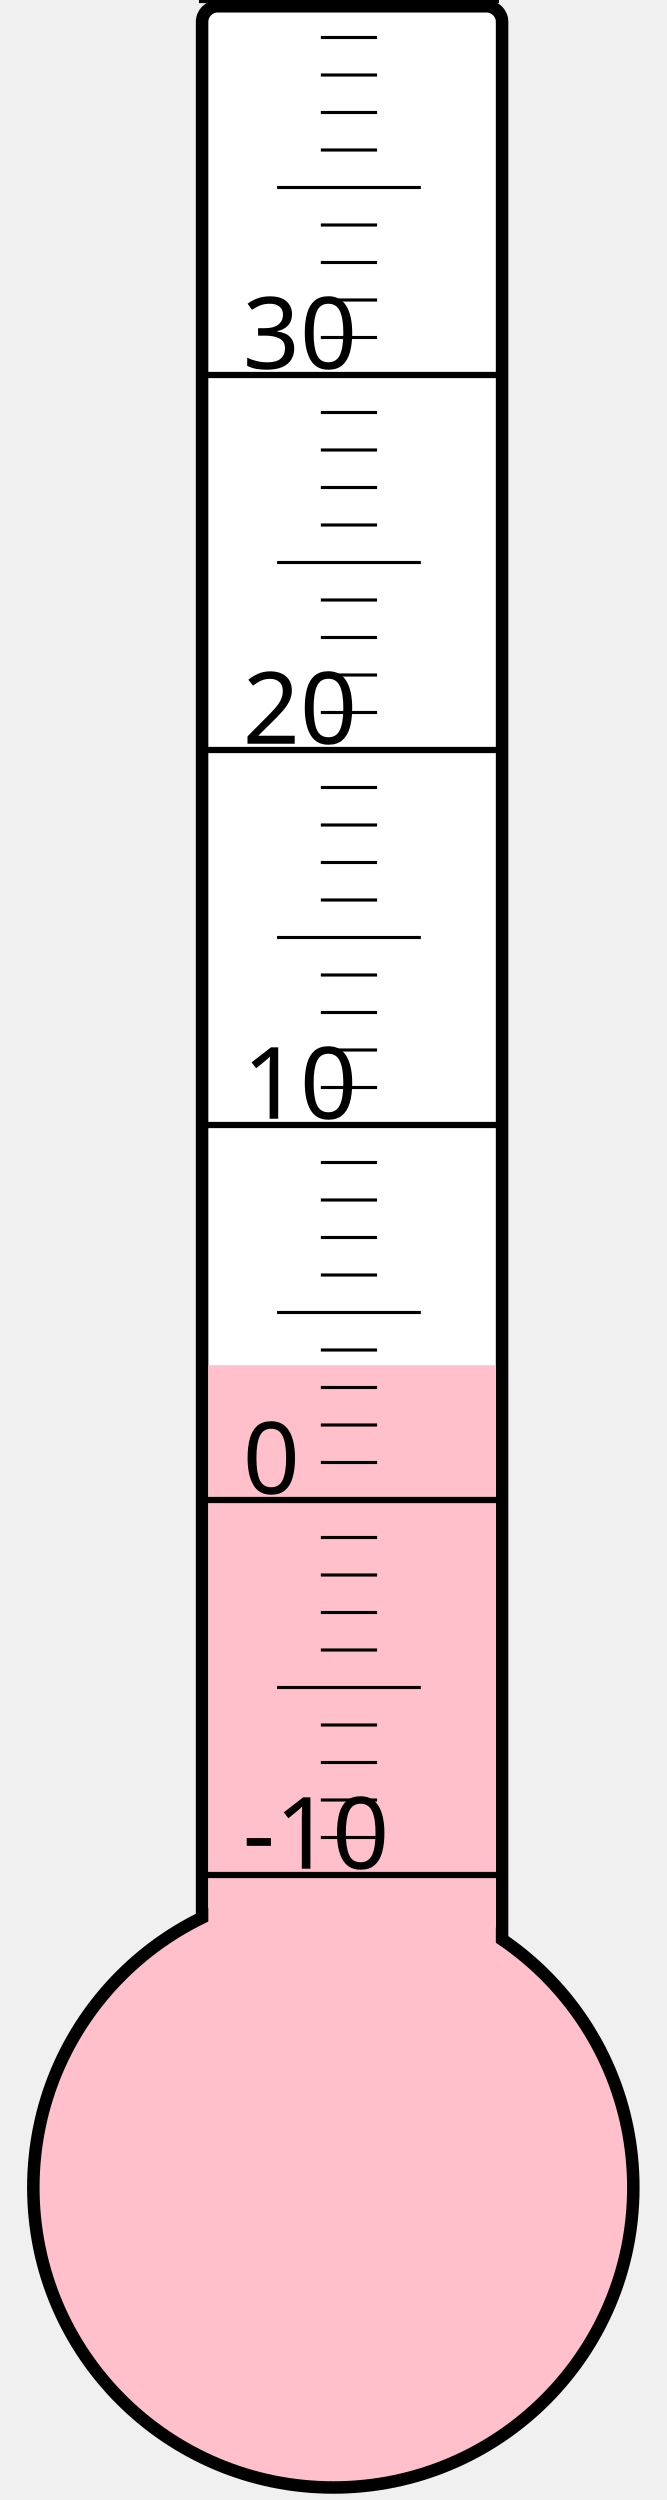
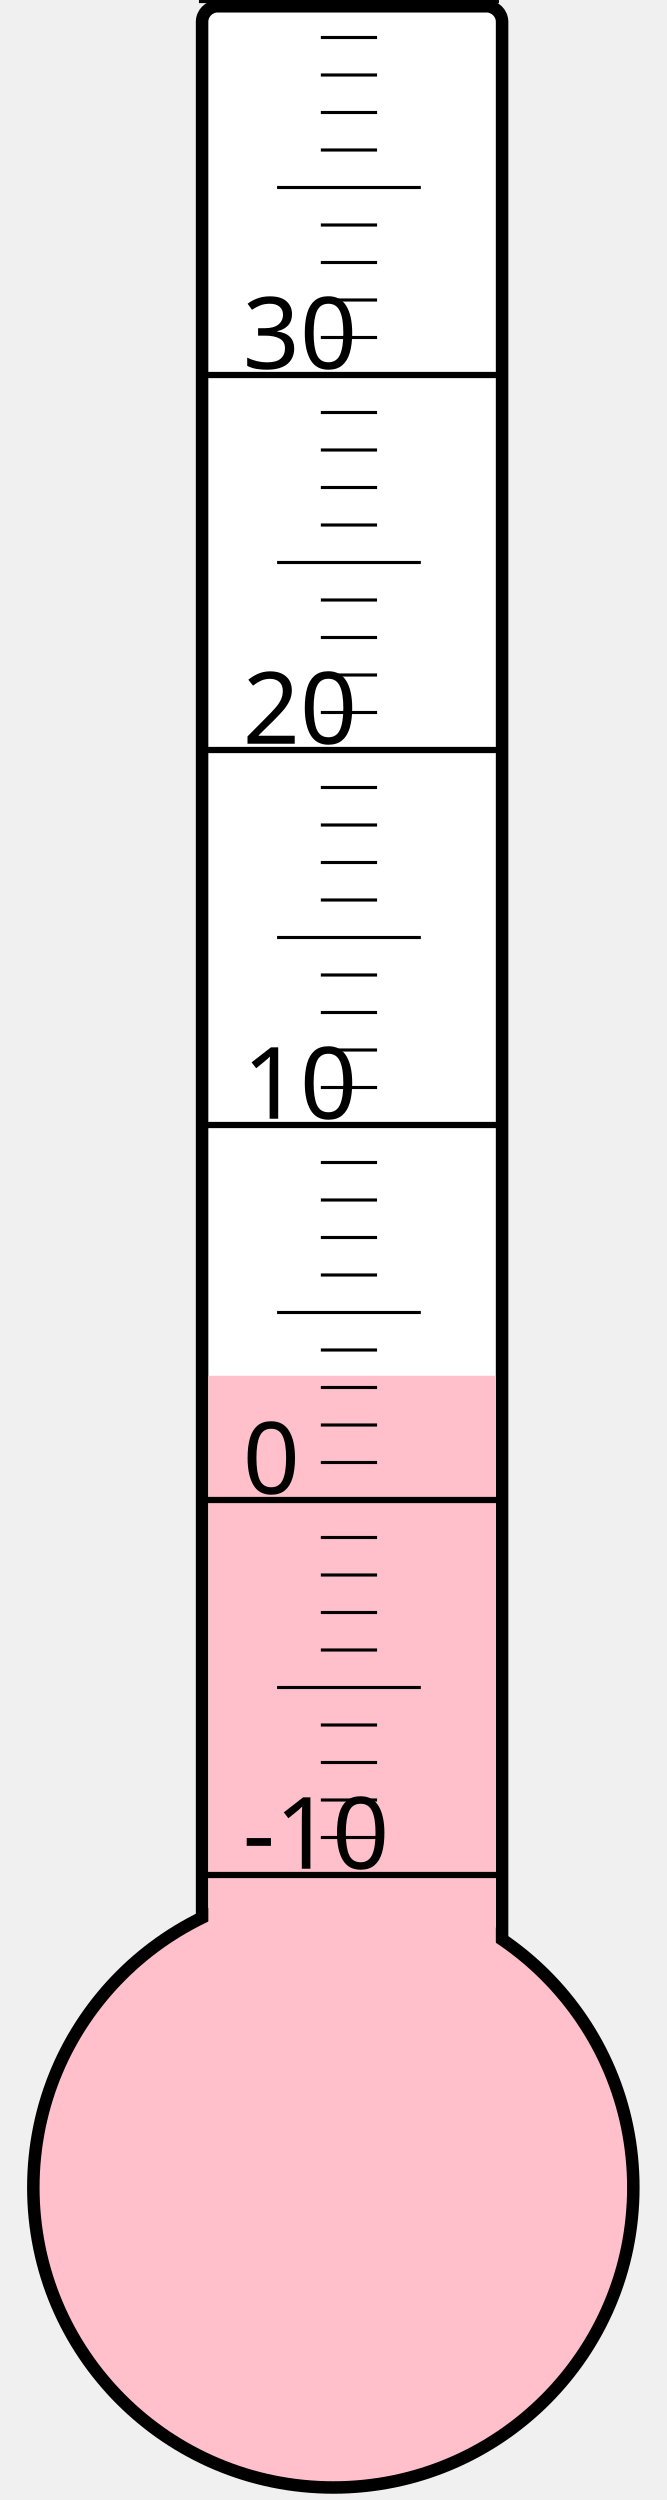
<svg xmlns="http://www.w3.org/2000/svg" width="40px" height="150px" viewBox="0 0 200 800">
  <rect width="200" height="800" x="0" y="0" style="fill: #ffffeb; fill-opacity: 0;" />
  <rect width="96" height="680" x="58" y="2" rx="5" ry="5" style="fill: white; fill-opacity: 1; stroke: black; stroke-width: 4;" />
  <circle cx="100" cy="700" r="96" style="fill: pink; stroke: black; stroke-width: 4;" />
-   <rect width="92" height="263.125" x="60" y="436.875" style="fill: pink; fill-opacity: 1; stroke-width: 0;" />
+   <rect width="92" height="259.75" x="60" y="440.25" style="fill: pink; fill-opacity: 1; stroke-width: 0;" />
  <text x="71" y="598" style="font-family: sans-serif; font-size: 24pt;">-10</text>
  <text x="71" y="478" style="font-family: sans-serif; font-size: 24pt;">0</text>
  <text x="71" y="358" style="font-family: sans-serif; font-size: 24pt;">10</text>
  <text x="71" y="238" style="font-family: sans-serif; font-size: 24pt;">20</text>
  <text x="71" y="118" style="font-family: sans-serif; font-size: 24pt;">30</text>
  <g style="stroke: black;">
    <line x1="57" y1="600" x2="153" y2="600" style="stroke-width: 2;" />
    <line x1="96" y1="588" x2="114" y2="588" style="stroke-width: 1;" />
    <line x1="96" y1="576" x2="114" y2="576" style="stroke-width: 1;" />
    <line x1="96" y1="564" x2="114" y2="564" style="stroke-width: 1;" />
    <line x1="96" y1="552" x2="114" y2="552" style="stroke-width: 1;" />
    <line x1="82" y1="540" x2="128" y2="540" style="stroke-width: 1;" />
    <line x1="96" y1="528" x2="114" y2="528" style="stroke-width: 1;" />
    <line x1="96" y1="516" x2="114" y2="516" style="stroke-width: 1;" />
    <line x1="96" y1="504" x2="114" y2="504" style="stroke-width: 1;" />
    <line x1="96" y1="492" x2="114" y2="492" style="stroke-width: 1;" />
    <line x1="57" y1="480" x2="153" y2="480" style="stroke-width: 2;" />
    <line x1="96" y1="468" x2="114" y2="468" style="stroke-width: 1;" />
    <line x1="96" y1="456" x2="114" y2="456" style="stroke-width: 1;" />
    <line x1="96" y1="444" x2="114" y2="444" style="stroke-width: 1;" />
    <line x1="96" y1="432" x2="114" y2="432" style="stroke-width: 1;" />
    <line x1="82" y1="420" x2="128" y2="420" style="stroke-width: 1;" />
    <line x1="96" y1="408" x2="114" y2="408" style="stroke-width: 1;" />
    <line x1="96" y1="396" x2="114" y2="396" style="stroke-width: 1;" />
    <line x1="96" y1="384" x2="114" y2="384" style="stroke-width: 1;" />
    <line x1="96" y1="372" x2="114" y2="372" style="stroke-width: 1;" />
    <line x1="57" y1="360" x2="153" y2="360" style="stroke-width: 2;" />
    <line x1="96" y1="348" x2="114" y2="348" style="stroke-width: 1;" />
    <line x1="96" y1="336" x2="114" y2="336" style="stroke-width: 1;" />
    <line x1="96" y1="324" x2="114" y2="324" style="stroke-width: 1;" />
    <line x1="96" y1="312" x2="114" y2="312" style="stroke-width: 1;" />
    <line x1="82" y1="300" x2="128" y2="300" style="stroke-width: 1;" />
    <line x1="96" y1="288" x2="114" y2="288" style="stroke-width: 1;" />
    <line x1="96" y1="276" x2="114" y2="276" style="stroke-width: 1;" />
    <line x1="96" y1="264" x2="114" y2="264" style="stroke-width: 1;" />
    <line x1="96" y1="252" x2="114" y2="252" style="stroke-width: 1;" />
    <line x1="57" y1="240" x2="153" y2="240" style="stroke-width: 2;" />
    <line x1="96" y1="228" x2="114" y2="228" style="stroke-width: 1;" />
    <line x1="96" y1="216" x2="114" y2="216" style="stroke-width: 1;" />
    <line x1="96" y1="204" x2="114" y2="204" style="stroke-width: 1;" />
    <line x1="96" y1="192" x2="114" y2="192" style="stroke-width: 1;" />
    <line x1="82" y1="180" x2="128" y2="180" style="stroke-width: 1;" />
    <line x1="96" y1="168" x2="114" y2="168" style="stroke-width: 1;" />
    <line x1="96" y1="156" x2="114" y2="156" style="stroke-width: 1;" />
    <line x1="96" y1="144" x2="114" y2="144" style="stroke-width: 1;" />
    <line x1="96" y1="132" x2="114" y2="132" style="stroke-width: 1;" />
    <line x1="57" y1="120" x2="153" y2="120" style="stroke-width: 2;" />
    <line x1="96" y1="108" x2="114" y2="108" style="stroke-width: 1;" />
    <line x1="96" y1="96" x2="114" y2="96" style="stroke-width: 1;" />
    <line x1="96" y1="84" x2="114" y2="84" style="stroke-width: 1;" />
    <line x1="96" y1="72" x2="114" y2="72" style="stroke-width: 1;" />
    <line x1="82" y1="60" x2="128" y2="60" style="stroke-width: 1;" />
    <line x1="96" y1="48" x2="114" y2="48" style="stroke-width: 1;" />
    <line x1="96" y1="36" x2="114" y2="36" style="stroke-width: 1;" />
    <line x1="96" y1="24" x2="114" y2="24" style="stroke-width: 1;" />
    <line x1="96" y1="12" x2="114" y2="12" style="stroke-width: 1;" />
    <line x1="57" y1="0" x2="153" y2="0" style="stroke-width: 2;" />
  </g>
</svg>
